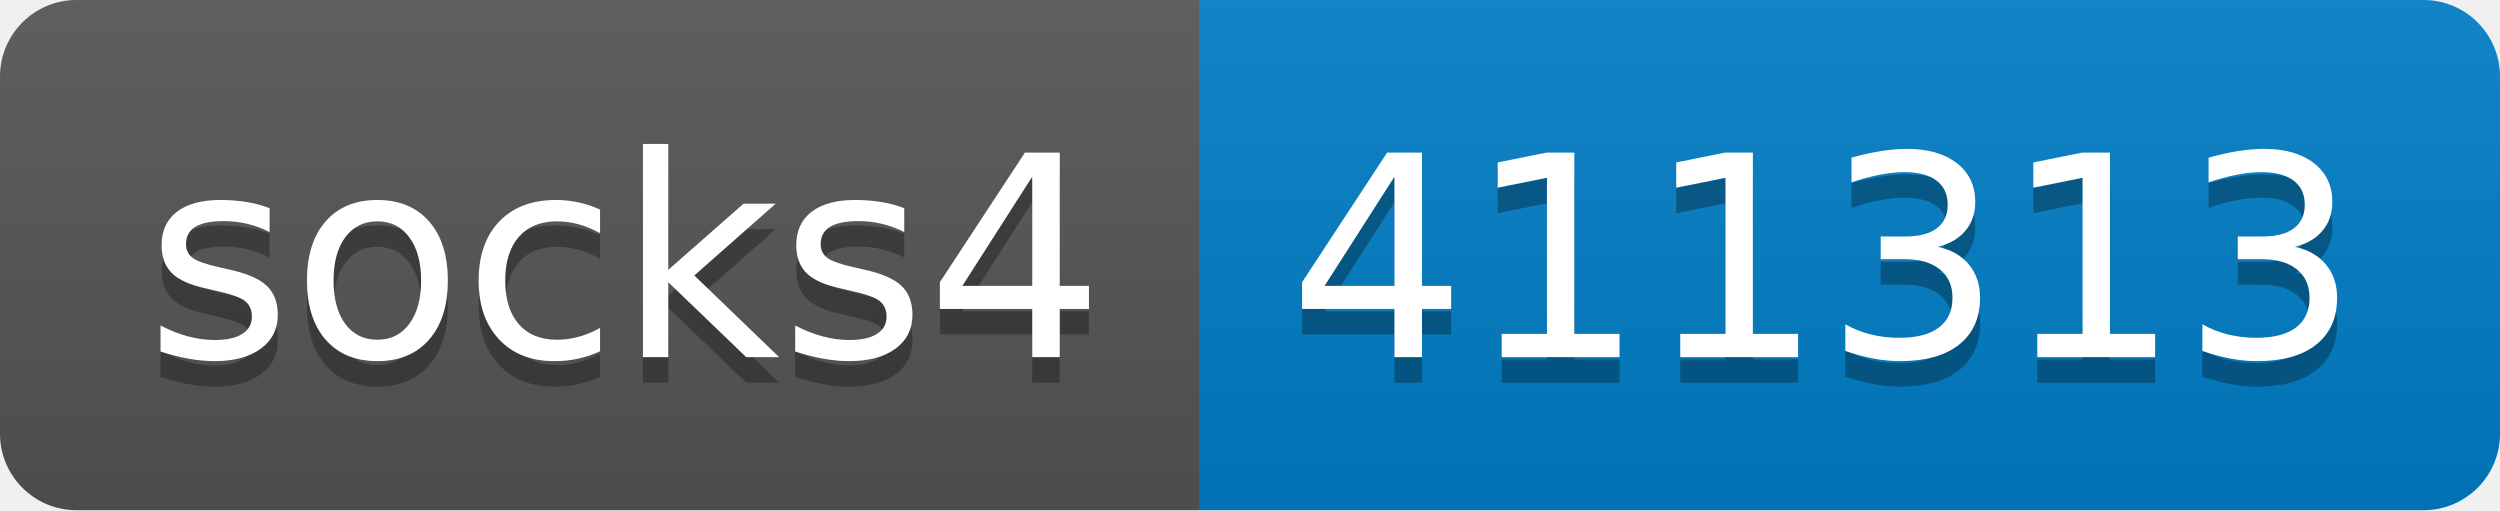
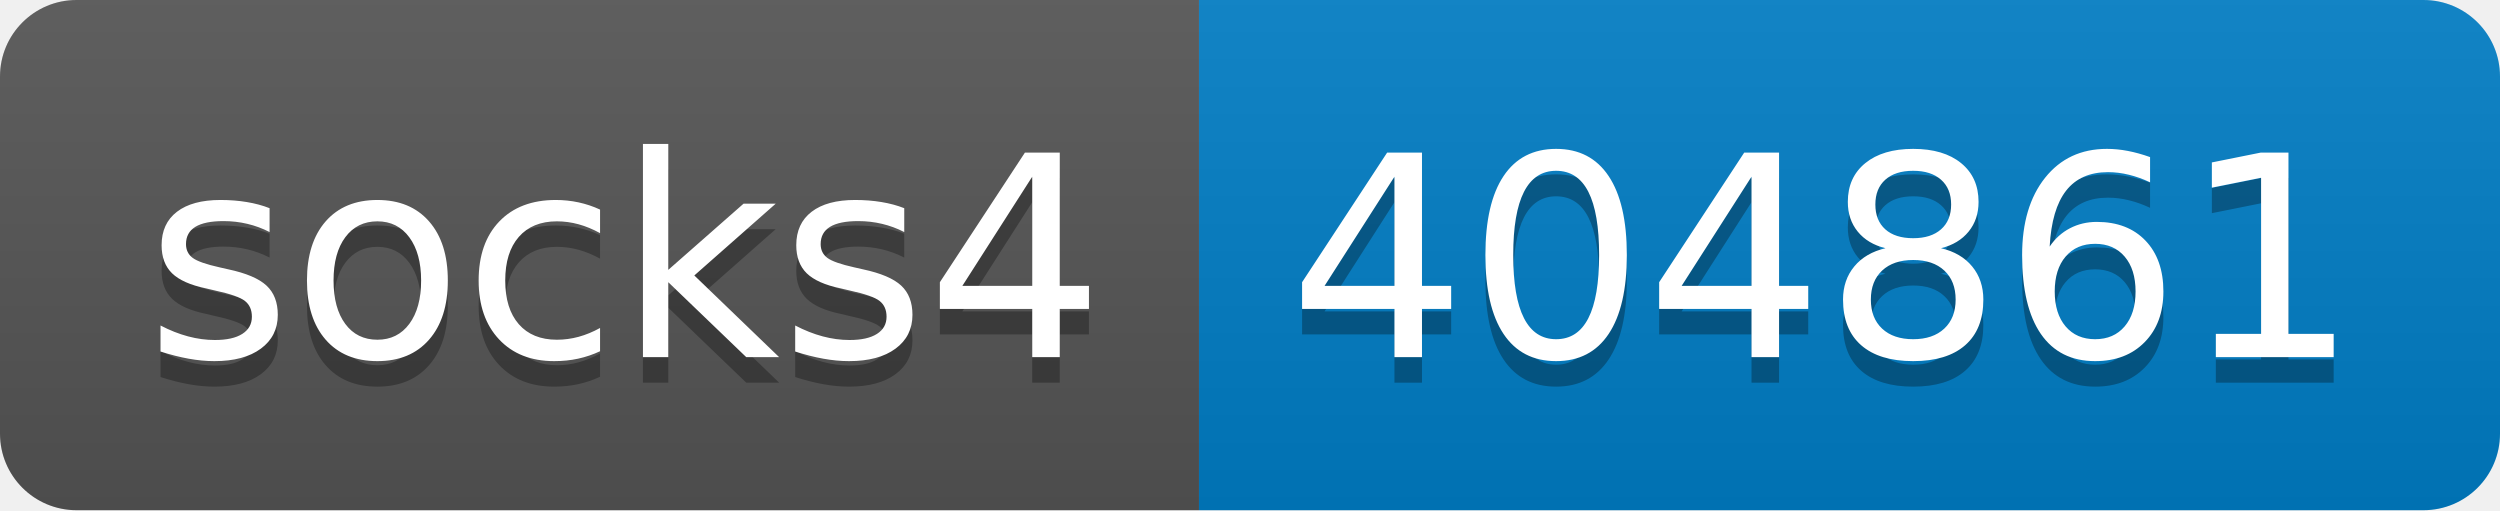
- <svg xmlns="http://www.w3.org/2000/svg" width="98" height="20" role="img" aria-label="socks4: 411313">
+ <svg xmlns="http://www.w3.org/2000/svg" width="98" height="20" role="img" aria-label="socks4: 404861">
  <linearGradient id="s" x2="0" y2="100%">
    <stop offset="0" stop-color="#bbb" stop-opacity=".1" />
    <stop offset="1" stop-opacity=".1" />
  </linearGradient>
  <clipPath id="r">
    <rect width="98" height="20" rx="3" fill="#fff" />
  </clipPath>
  <g clip-path="url(#r)">
    <rect width="47" height="20" fill="#555" />
    <rect x="47" width="51" height="20" fill="#007ec6" />
    <rect width="98" height="20" fill="url(#s)" />
  </g>
  <g fill="#fff" text-anchor="middle" font-family="Verdana,Geneva,DejaVu Sans,sans-serif" text-rendering="geometricPrecision" font-size="110">
    <text aria-hidden="true" x="245" y="150" fill="#010101" fill-opacity=".3" transform="scale(.1)" textLength="370">socks4</text>
    <text x="245" y="140" transform="scale(.1)" fill="#fff" textLength="370">socks4</text>
-     <text aria-hidden="true" x="715" y="150" fill="#010101" fill-opacity=".3" transform="scale(.1)" textLength="410">411313</text>
-     <text x="715" y="140" transform="scale(.1)" fill="#fff" textLength="410">411313</text>
+     <text aria-hidden="true" x="715" y="150" fill="#010101" fill-opacity=".3" transform="scale(.1)" textLength="410">404861</text>
+     <text x="715" y="140" transform="scale(.1)" fill="#fff" textLength="410">404861</text>
  </g>
</svg>
